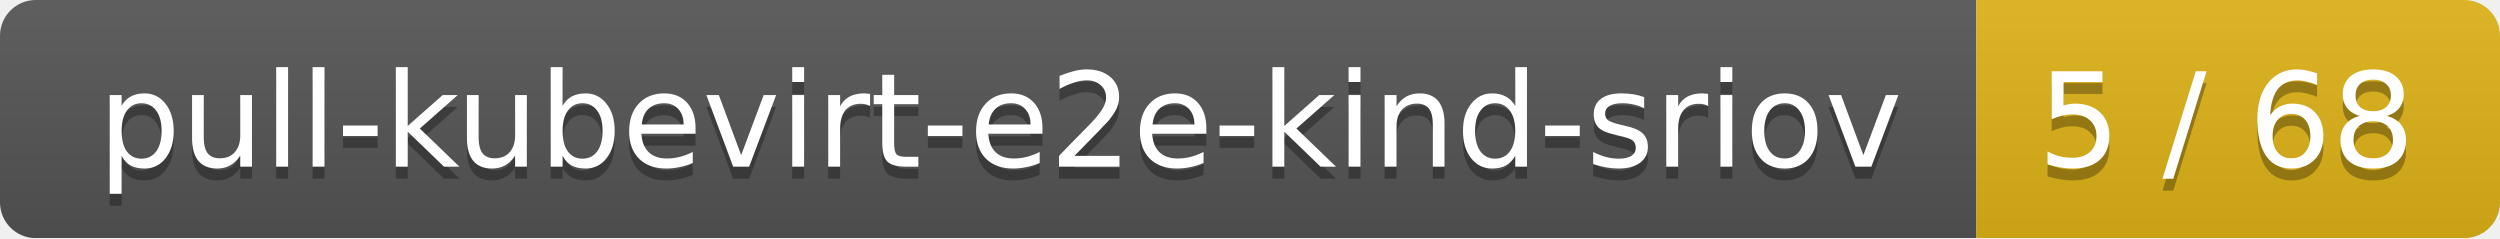
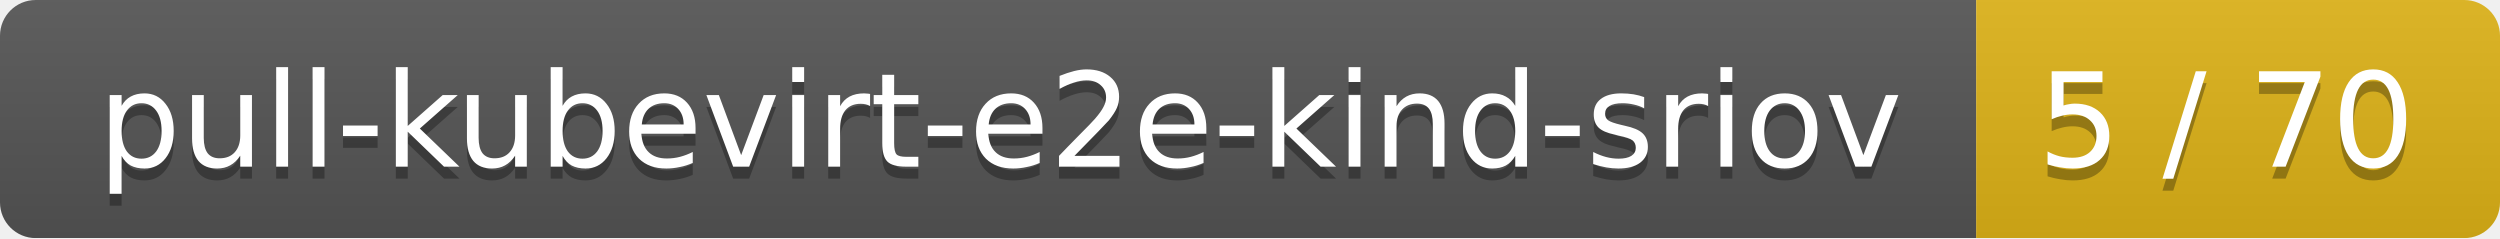
<svg xmlns="http://www.w3.org/2000/svg" width="210" height="20">
  <linearGradient id="smooth" x2="0" y2="100%">
    <stop offset="0" stop-color="#bbb" stop-opacity=".1" />
    <stop offset="1" stop-opacity=".1" />
  </linearGradient>
  <mask id="round">
    <rect width="210" height="20" rx="3" fill="#fff" />
  </mask>
  <g mask="url(#round)">
    <rect width="166" height="20" fill="#555" />
    <rect x="166" width="44" height="20" fill="#dfb317" />
    <rect width="210" height="20" fill="url(#smooth)" />
  </g>
  <g fill="#fff" text-anchor="middle" font-family="DejaVu Sans,Verdana,Geneva,sans-serif" font-size="11">
    <text x="84" y="15" fill="#010101" fill-opacity=".3">pull-kubevirt-e2e-kind-sriov</text>
    <text x="84" y="14">pull-kubevirt-e2e-kind-sriov</text>
-     <text x="187" y="15" fill="#010101" fill-opacity=".3">5 / 68</text>
-     <text x="187" y="14">5 / 68</text>
+     <text x="187" y="15" fill="#010101" fill-opacity=".3">5 / 70</text>
+     <text x="187" y="14">5 / 70</text>
  </g>
</svg>
